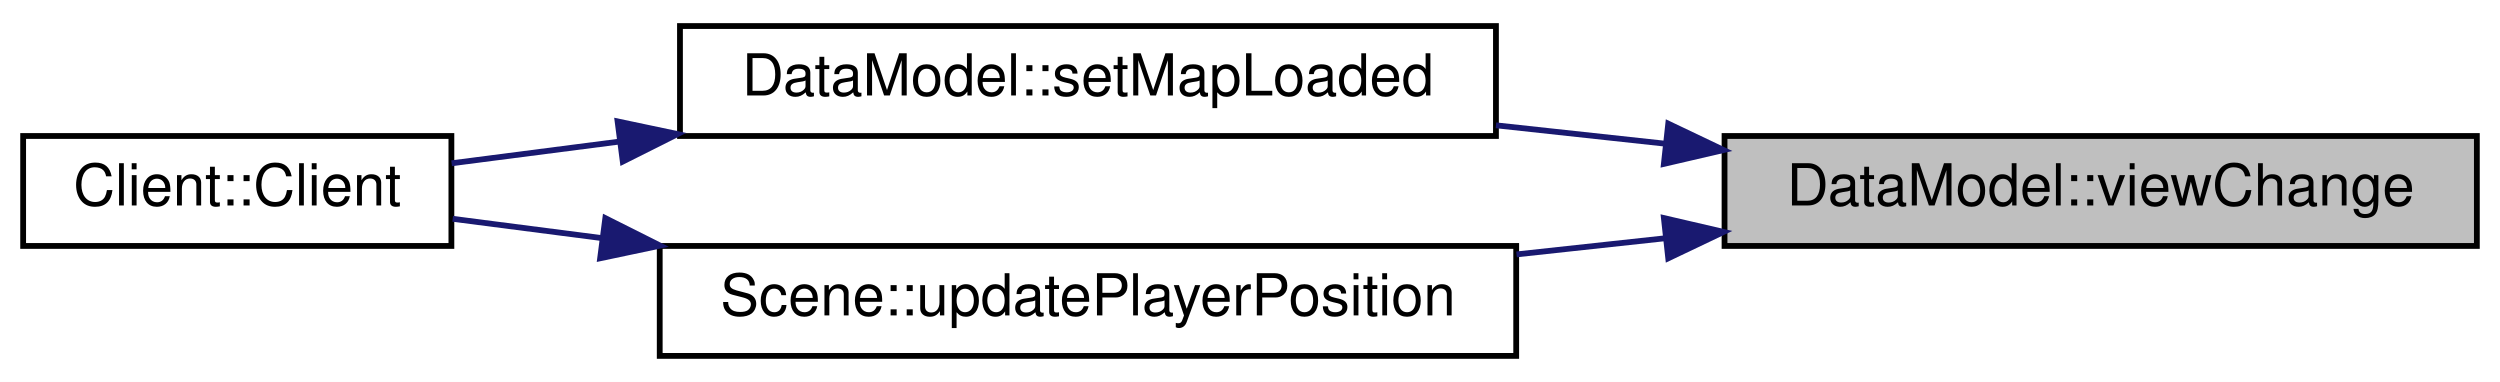
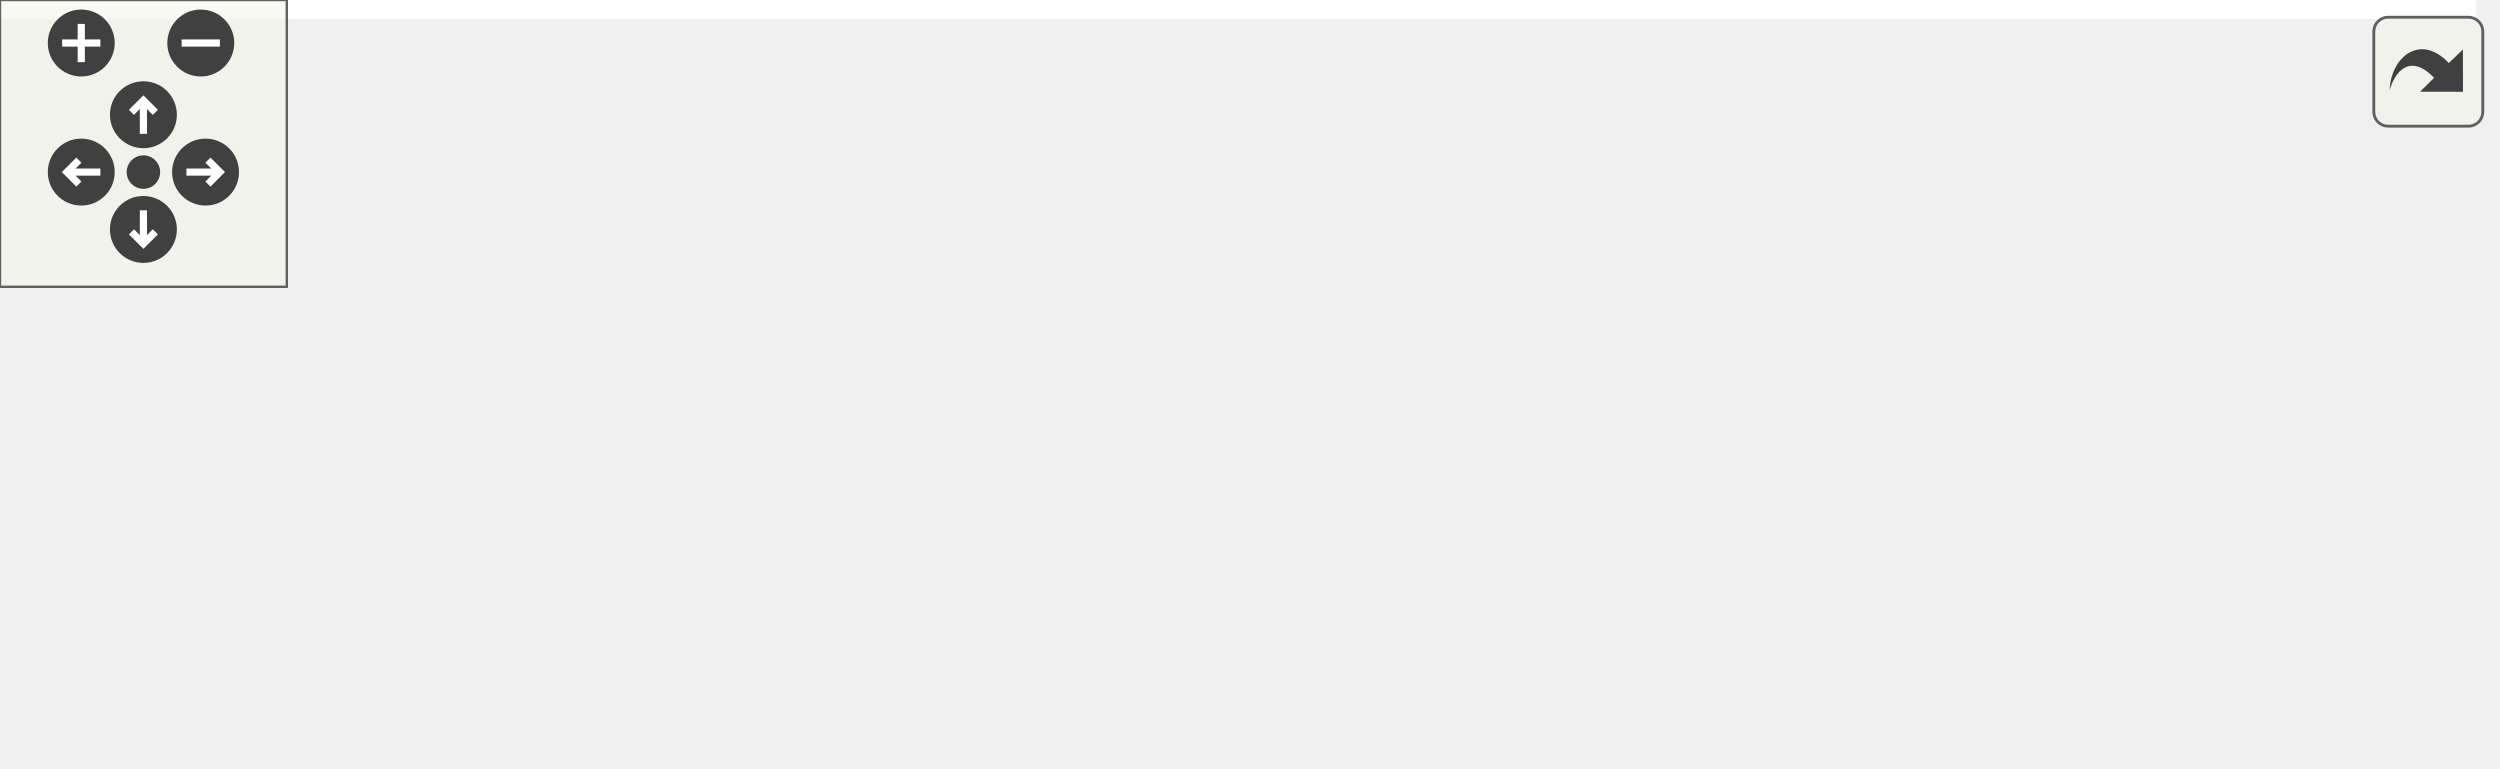
- <svg xmlns="http://www.w3.org/2000/svg" xmlns:xlink="http://www.w3.org/1999/xlink" width="432pt" height="66pt" viewBox="0.00 0.00 432.00 66.00">
-   <g id="graph0" class="graph" transform="scale(1 1) rotate(0) translate(4 62)">
-     <polygon fill="#ffffff" stroke="transparent" points="-4,4 -4,-62 428,-62 428,4 -4,4" />
-     <g id="node1" class="node">
-       <g id="a_node1">
-         <a xlink:title=" ">
-           <polygon fill="#bfbfbf" stroke="#000000" points="294,-19.5 294,-38.5 424,-38.5 424,-19.5 294,-19.5" />
-           <text text-anchor="middle" x="359" y="-26.5" font-family="Helvetica,sans-Serif" font-size="10.00" fill="#000000">DataModel::viewChange</text>
-         </a>
+ <svg xmlns="http://www.w3.org/2000/svg" xmlns:xlink="http://www.w3.org/1999/xlink" id="main" version="1.1" xml:space="preserve">
+   <style type="text/css">
+ .edge:hover path { stroke: red; }
+ .edge:hover polygon { stroke: red; fill: red; }
+ </style>
+   <defs>
+     <circle id="rim" cx="0" cy="0" r="7" />
+     <circle id="rim2" cx="0" cy="0" r="3.5" />
+     <g id="zoomPlus">
+       <use xlink:href="#rim" fill="#404040">
+         <set attributeName="fill" to="#808080" begin="zoomplus.mouseover" end="zoomplus.mouseout" />
+       </use>
+       <path d="M-4,0h8M0,-4v8" fill="none" stroke="white" stroke-width="1.5" pointer-events="none" />
+     </g>
+     <g id="zoomMin">
+       <use xlink:href="#rim" fill="#404040">
+         <set attributeName="fill" to="#808080" begin="zoomminus.mouseover" end="zoomminus.mouseout" />
+       </use>
+       <path d="M-4,0h8" fill="none" stroke="white" stroke-width="1.5" pointer-events="none" />
+     </g>
+     <g id="dirArrow">
+       <path fill="none" stroke="white" stroke-width="1.5" d="M0,-3.0v7 M-2.5,-0.5L0,-3.0L2.5,-0.5" />
+     </g>
+     <g id="resetDef">
+       <use xlink:href="#rim2" fill="#404040">
+         <set attributeName="fill" to="#808080" begin="reset.mouseover" end="reset.mouseout" />
+       </use>
+     </g>
+   </defs>
+   <svg id="graph" class="graph">
+     <g id="viewport">
+       <polygon fill="#ffffff" stroke="transparent" points="-4,4 -4,-100 518,-100 518,4 -4,4" />
+       <g id="node1" class="node">
+         <g id="a_node1">
+           <a xlink:title=" ">
+             <polygon fill="#bfbfbf" stroke="#000000" points="384,-38.5 384,-57.5 514,-57.5 514,-38.5 384,-38.5" />
+             <text text-anchor="middle" x="449" y="-45.5" font-family="Helvetica,sans-Serif" font-size="10.00" fill="#000000">DataModel::viewChange</text>
+           </a>
+         </g>
+       </g>
+       <g id="node2" class="node">
+         <g id="a_node2">
+           <a xlink:href="classMapRenderer.html#a6b690a49223b2006a4816b706a4b156e" target="_top" xlink:title="MapRenderer::demo Zeigt eine Demo-Visualisierung.">
+             <polygon fill="#ffffff" stroke="#000000" points="219,-76.5 219,-95.5 329,-95.5 329,-76.5 219,-76.5" />
+             <text text-anchor="middle" x="274" y="-83.5" font-family="Helvetica,sans-Serif" font-size="10.00" fill="#000000">MapRenderer::demo</text>
+           </a>
+         </g>
+       </g>
+       <g id="edge1" class="edge">
+         <path fill="none" stroke="#191970" d="M394.876,-59.753C370.131,-65.126 341.197,-71.409 317.842,-76.48" />
+         <polygon fill="#191970" stroke="#191970" points="395.811,-63.131 404.84,-57.589 394.325,-56.291 395.811,-63.131" />
+       </g>
+       <g id="node4" class="node">
+         <g id="a_node4">
+           <a xlink:href="classDataModel.html#ada1f4f25f2cf78f62a0f29ace3dc11f8" target="_top" xlink:title="DataModel::setMapLoaded Setzt das die Karte geladen wurde.">
+             <polygon fill="#ffffff" stroke="#000000" points="203.5,-38.5 203.5,-57.5 344.5,-57.5 344.5,-38.5 203.5,-38.5" />
+             <text text-anchor="middle" x="274" y="-45.5" font-family="Helvetica,sans-Serif" font-size="10.00" fill="#000000">DataModel::setMapLoaded</text>
+           </a>
+         </g>
+       </g>
+       <g id="edge3" class="edge">
+         <path fill="none" stroke="#191970" d="M373.799,-48C364.075,-48 354.145,-48 344.502,-48" />
+         <polygon fill="#191970" stroke="#191970" points="373.837,-51.5 383.837,-48 373.836,-44.5 373.837,-51.5" />
+       </g>
+       <g id="node6" class="node">
+         <g id="a_node6">
+           <a xlink:href="classScene.html#a8b65091b3d6a4080f7fc668bac15b648" target="_top" xlink:title="Scene::updatePlayerPosition Slot zum Updaten eines Spielers.">
+             <polygon fill="#ffffff" stroke="#000000" points="200,-.5 200,-19.5 348,-19.5 348,-.5 200,-.5" />
+             <text text-anchor="middle" x="274" y="-7.5" font-family="Helvetica,sans-Serif" font-size="10.00" fill="#000000">Scene::updatePlayerPosition</text>
+           </a>
+         </g>
+       </g>
+       <g id="edge5" class="edge">
+         <path fill="none" stroke="#191970" d="M394.876,-36.247C370.131,-30.874 341.197,-24.591 317.842,-19.52" />
+         <polygon fill="#191970" stroke="#191970" points="394.325,-39.709 404.84,-38.411 395.811,-32.869 394.325,-39.709" />
+       </g>
+       <g id="node3" class="node">
+         <g id="a_node3">
+           <a xlink:href="classMapRenderer.html#a9f43e4b3db6a2cda8ea7cabf1bc6f805" target="_top" xlink:title=" ">
+             <polygon fill="#ffffff" stroke="#000000" points="0,-76.5 0,-95.5 164,-95.5 164,-76.5 0,-76.5" />
+             <text text-anchor="middle" x="82" y="-83.5" font-family="Helvetica,sans-Serif" font-size="10.00" fill="#000000">MapRenderer::keyReleaseEvent</text>
+           </a>
+         </g>
+       </g>
+       <g id="edge2" class="edge">
+         <path fill="none" stroke="#191970" d="M208.759,-86C194.445,-86 179.111,-86 164.228,-86" />
+         <polygon fill="#191970" stroke="#191970" points="208.981,-89.5 218.981,-86 208.981,-82.5 208.981,-89.5" />
+       </g>
+       <g id="node5" class="node">
+         <g id="a_node5">
+           <a xlink:href="classClient.html#a16ec13dd45e134c3d1ec31dd26e1a119" target="_top" xlink:title="Client::Client Erzeugt einen neuen Client.">
+             <polygon fill="#ffffff" stroke="#000000" points="45,-19.5 45,-38.5 119,-38.5 119,-19.5 45,-19.5" />
+             <text text-anchor="middle" x="82" y="-26.5" font-family="Helvetica,sans-Serif" font-size="10.00" fill="#000000">Client::Client</text>
+           </a>
+         </g>
+       </g>
+       <g id="edge4" class="edge">
+         <path fill="none" stroke="#191970" d="M193.173,-40.002C167.439,-37.455 140.212,-34.761 119.144,-32.676" />
+         <polygon fill="#191970" stroke="#191970" points="193.028,-43.504 203.324,-41.006 193.718,-36.538 193.028,-43.504" />
+       </g>
+       <g id="edge6" class="edge">
+         <path fill="none" stroke="#191970" d="M189.63,-18.349C164.916,-20.795 139.158,-23.344 119.039,-25.335" />
+         <polygon fill="#191970" stroke="#191970" points="190.161,-21.814 199.768,-17.346 189.472,-14.848 190.161,-21.814" />
      </g>
    </g>
-     <g id="node2" class="node">
-       <g id="a_node2">
-         <a xlink:href="classDataModel.html#ada1f4f25f2cf78f62a0f29ace3dc11f8" target="_top" xlink:title="DataModel::setMapLoaded Setzt das die Karte geladen wurde.">
-           <polygon fill="#ffffff" stroke="#000000" points="113.5,-38.5 113.5,-57.5 254.5,-57.5 254.5,-38.5 113.5,-38.5" />
-           <text text-anchor="middle" x="184" y="-45.5" font-family="Helvetica,sans-Serif" font-size="10.00" fill="#000000">DataModel::setMapLoaded</text>
-         </a>
-       </g>
+   </svg>
+   <g id="navigator" transform="translate(0 0)" fill="#404254">
+     <rect fill="#f2f5e9" fill-opacity="0.5" stroke="#606060" stroke-width=".5" x="0" y="0" width="60" height="60" />
+     <use id="zoomplus" xlink:href="#zoomPlus" x="17" y="9" />
+     <use id="zoomminus" xlink:href="#zoomMin" x="42" y="9" />
+     <use id="reset" xlink:href="#resetDef" x="30" y="36" />
+     <g id="arrowUp" xlink:href="#dirArrow" transform="translate(30 24)">
+       <use xlink:href="#rim" fill="#404040">
+         <set attributeName="fill" to="#808080" begin="arrowUp.mouseover" end="arrowUp.mouseout" />
+       </use>
+       <path fill="none" stroke="white" stroke-width="1.5" d="M0,-3.0v7 M-2.5,-0.5L0,-3.0L2.5,-0.5" />
    </g>
-     <g id="edge1" class="edge">
-       <path fill="none" stroke="#191970" d="M283.799,-37.165C274.075,-38.22 264.145,-39.298 254.501,-40.346" />
-       <polygon fill="#191970" stroke="#191970" points="284.273,-40.634 293.837,-36.075 283.517,-33.675 284.273,-40.634" />
+     <g id="arrowRight" xlink:href="#dirArrow" transform="rotate(90) translate(36 -43)">
+       <use xlink:href="#rim" fill="#404040">
+         <set attributeName="fill" to="#808080" begin="arrowRight.mouseover" end="arrowRight.mouseout" />
+       </use>
+       <path fill="none" stroke="white" stroke-width="1.5" d="M0,-3.0v7 M-2.5,-0.5L0,-3.0L2.5,-0.5" />
    </g>
-     <g id="node4" class="node">
-       <g id="a_node4">
-         <a xlink:href="classScene.html#a8b65091b3d6a4080f7fc668bac15b648" target="_top" xlink:title="Scene::updatePlayerPosition Slot zum Updaten eines Spielers.">
-           <polygon fill="#ffffff" stroke="#000000" points="110,-.5 110,-19.5 258,-19.5 258,-.5 110,-.5" />
-           <text text-anchor="middle" x="184" y="-7.5" font-family="Helvetica,sans-Serif" font-size="10.00" fill="#000000">Scene::updatePlayerPosition</text>
-         </a>
-       </g>
+     <g id="arrowDown" xlink:href="#dirArrow" transform="rotate(180) translate(-30 -48)">
+       <use xlink:href="#rim" fill="#404040">
+         <set attributeName="fill" to="#808080" begin="arrowDown.mouseover" end="arrowDown.mouseout" />
+       </use>
+       <path fill="none" stroke="white" stroke-width="1.5" d="M0,-3.0v7 M-2.5,-0.5L0,-3.0L2.5,-0.5" />
    </g>
-     <g id="edge3" class="edge">
-       <path fill="none" stroke="#191970" d="M283.883,-20.844C275.323,-19.915 266.603,-18.968 258.057,-18.041" />
-       <polygon fill="#191970" stroke="#191970" points="283.517,-24.325 293.837,-21.925 284.273,-17.366 283.517,-24.325" />
-     </g>
-     <g id="node3" class="node">
-       <g id="a_node3">
-         <a xlink:href="classClient.html#a16ec13dd45e134c3d1ec31dd26e1a119" target="_top" xlink:title="Client::Client Erzeugt einen neuen Client.">
-           <polygon fill="#ffffff" stroke="#000000" points="0,-19.5 0,-38.5 74,-38.5 74,-19.5 0,-19.5" />
-           <text text-anchor="middle" x="37" y="-26.5" font-family="Helvetica,sans-Serif" font-size="10.00" fill="#000000">Client::Client</text>
-         </a>
-       </g>
-     </g>
-     <g id="edge2" class="edge">
-       <path fill="none" stroke="#191970" d="M102.958,-37.525C92.868,-36.221 82.97,-34.942 74.035,-33.787" />
-       <polygon fill="#191970" stroke="#191970" points="102.717,-41.023 113.084,-38.834 103.615,-34.081 102.717,-41.023" />
-     </g>
-     <g id="edge4" class="edge">
-       <path fill="none" stroke="#191970" d="M99.897,-20.87C90.943,-22.028 82.202,-23.157 74.223,-24.189" />
-       <polygon fill="#191970" stroke="#191970" points="100.6,-24.309 110.069,-19.556 99.703,-17.366 100.6,-24.309" />
+     <g id="arrowLeft" xlink:href="#dirArrow" transform="rotate(270) translate(-36 17)">
+       <use xlink:href="#rim" fill="#404040">
+         <set attributeName="fill" to="#808080" begin="arrowLeft.mouseover" end="arrowLeft.mouseout" />
+       </use>
+       <path fill="none" stroke="white" stroke-width="1.5" d="M0,-3.0v7 M-2.5,-0.5L0,-3.0L2.5,-0.5" />
    </g>
  </g>
+   <svg viewBox="0 0 15 15" width="100%" height="30px" preserveAspectRatio="xMaxYMin meet">
+     <g id="arrow_out" transform="scale(0.3 0.3)">
+       <a xlink:href="classDataModel_a4988155f432d0c6051d7f6ebe3e4b66c_icgraph_org.svg" target="_base">
+         <rect id="button" ry="5" rx="5" y="6" x="6" height="38" width="38" fill="#f2f5e9" fill-opacity="0.5" stroke="#606060" stroke-width="1.0" />
+         <path id="arrow" d="M 11.5,31.437 C 11.94,20.098 22.043,11.323 32.159,21.979 L 37.069,17.246 C 37.069,17.246 37.088,32 37.088,32 L 22.16,31.978 C 22.16,31.978 26.998,27.14 26.998,27.14 C 18.529,18.264 13.292,25.23 11.5,31.437 z" style="fill:#404040;" />
+       </a>
+     </g>
+   </svg>
</svg>
